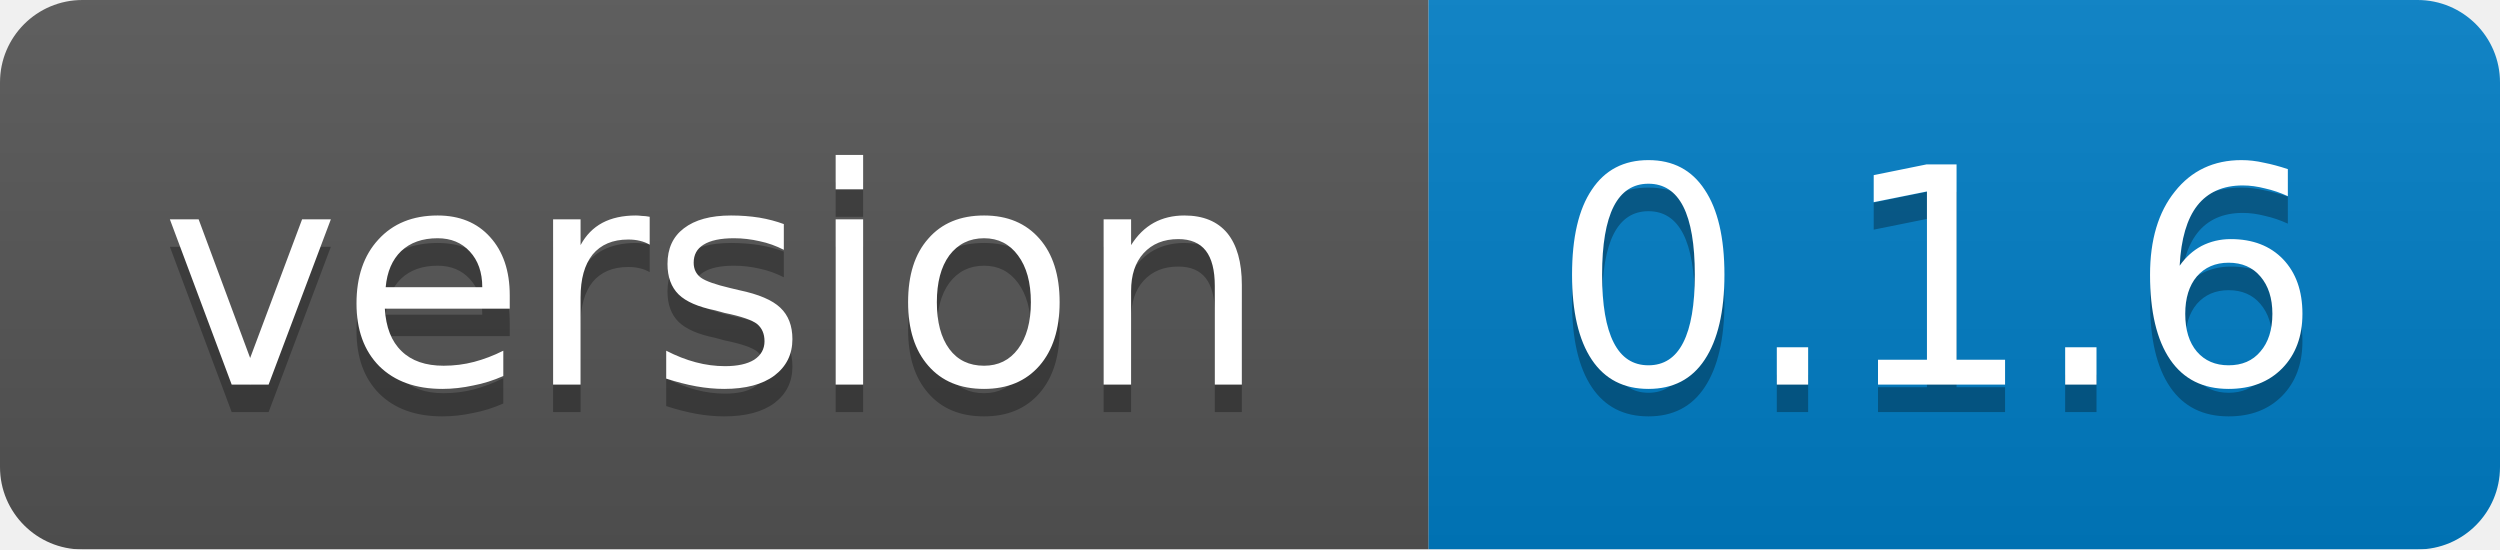
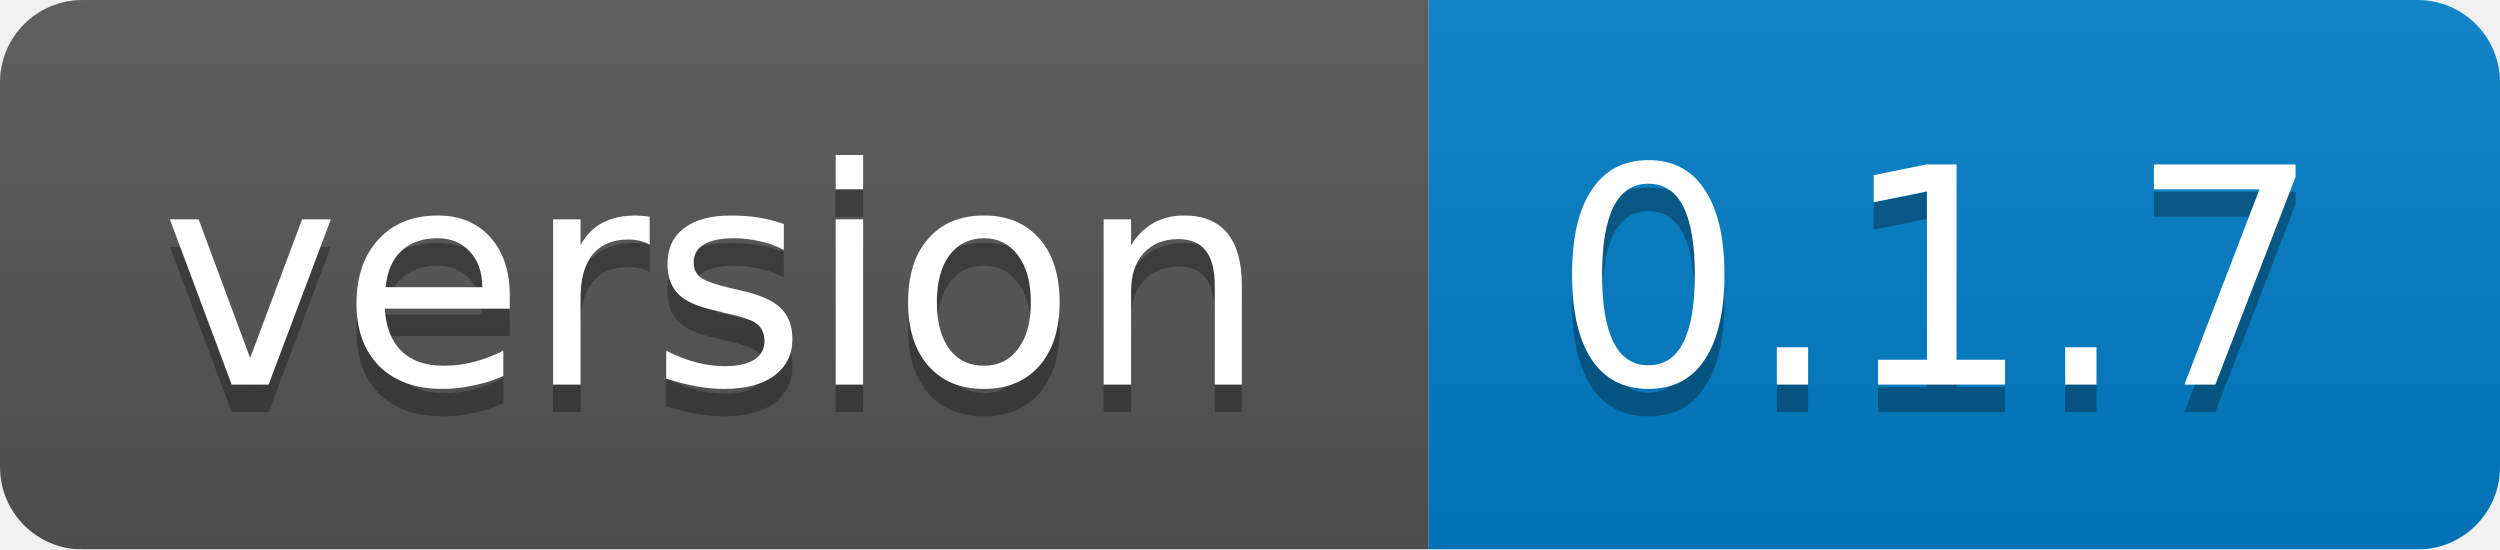
<svg xmlns="http://www.w3.org/2000/svg" width="91" height="20">
  <linearGradient id="b" x2="0" y2="100%">
    <stop offset="0" stop-color="#bbb" stop-opacity=".1" />
    <stop offset="1" stop-opacity=".1" />
  </linearGradient>
  <mask id="a">
    <rect width="91" height="20" rx="3" fill="#fff" />
  </mask>
  <g mask="url(#a)">
    <path fill="#555" d="M0 0h52v20H0z" />
    <path fill="#007EC6" d="M52 0h39v20H52z" />
    <path fill="url(#b)" d="M0 0h91v20H0z" />
  </g>
  <g fill="#fff" text-anchor="middle" font-family="Verdana,DejaVu Sans,Geneva,sans-serif" font-size="11">
    <text x="26" y="15" fill="#010101" fill-opacity=".3">version</text>
    <text x="26" y="14">version</text>
-     <text x="70.5" y="15" fill="#010101" fill-opacity=".3">0.1.6</text>
-     <text x="70.5" y="14">0.1.6</text>
+     <text x="70.5" y="15" fill="#010101" fill-opacity=".3">0.1.7</text>
+     <text x="70.5" y="14">0.1.7</text>
  </g>
</svg>
